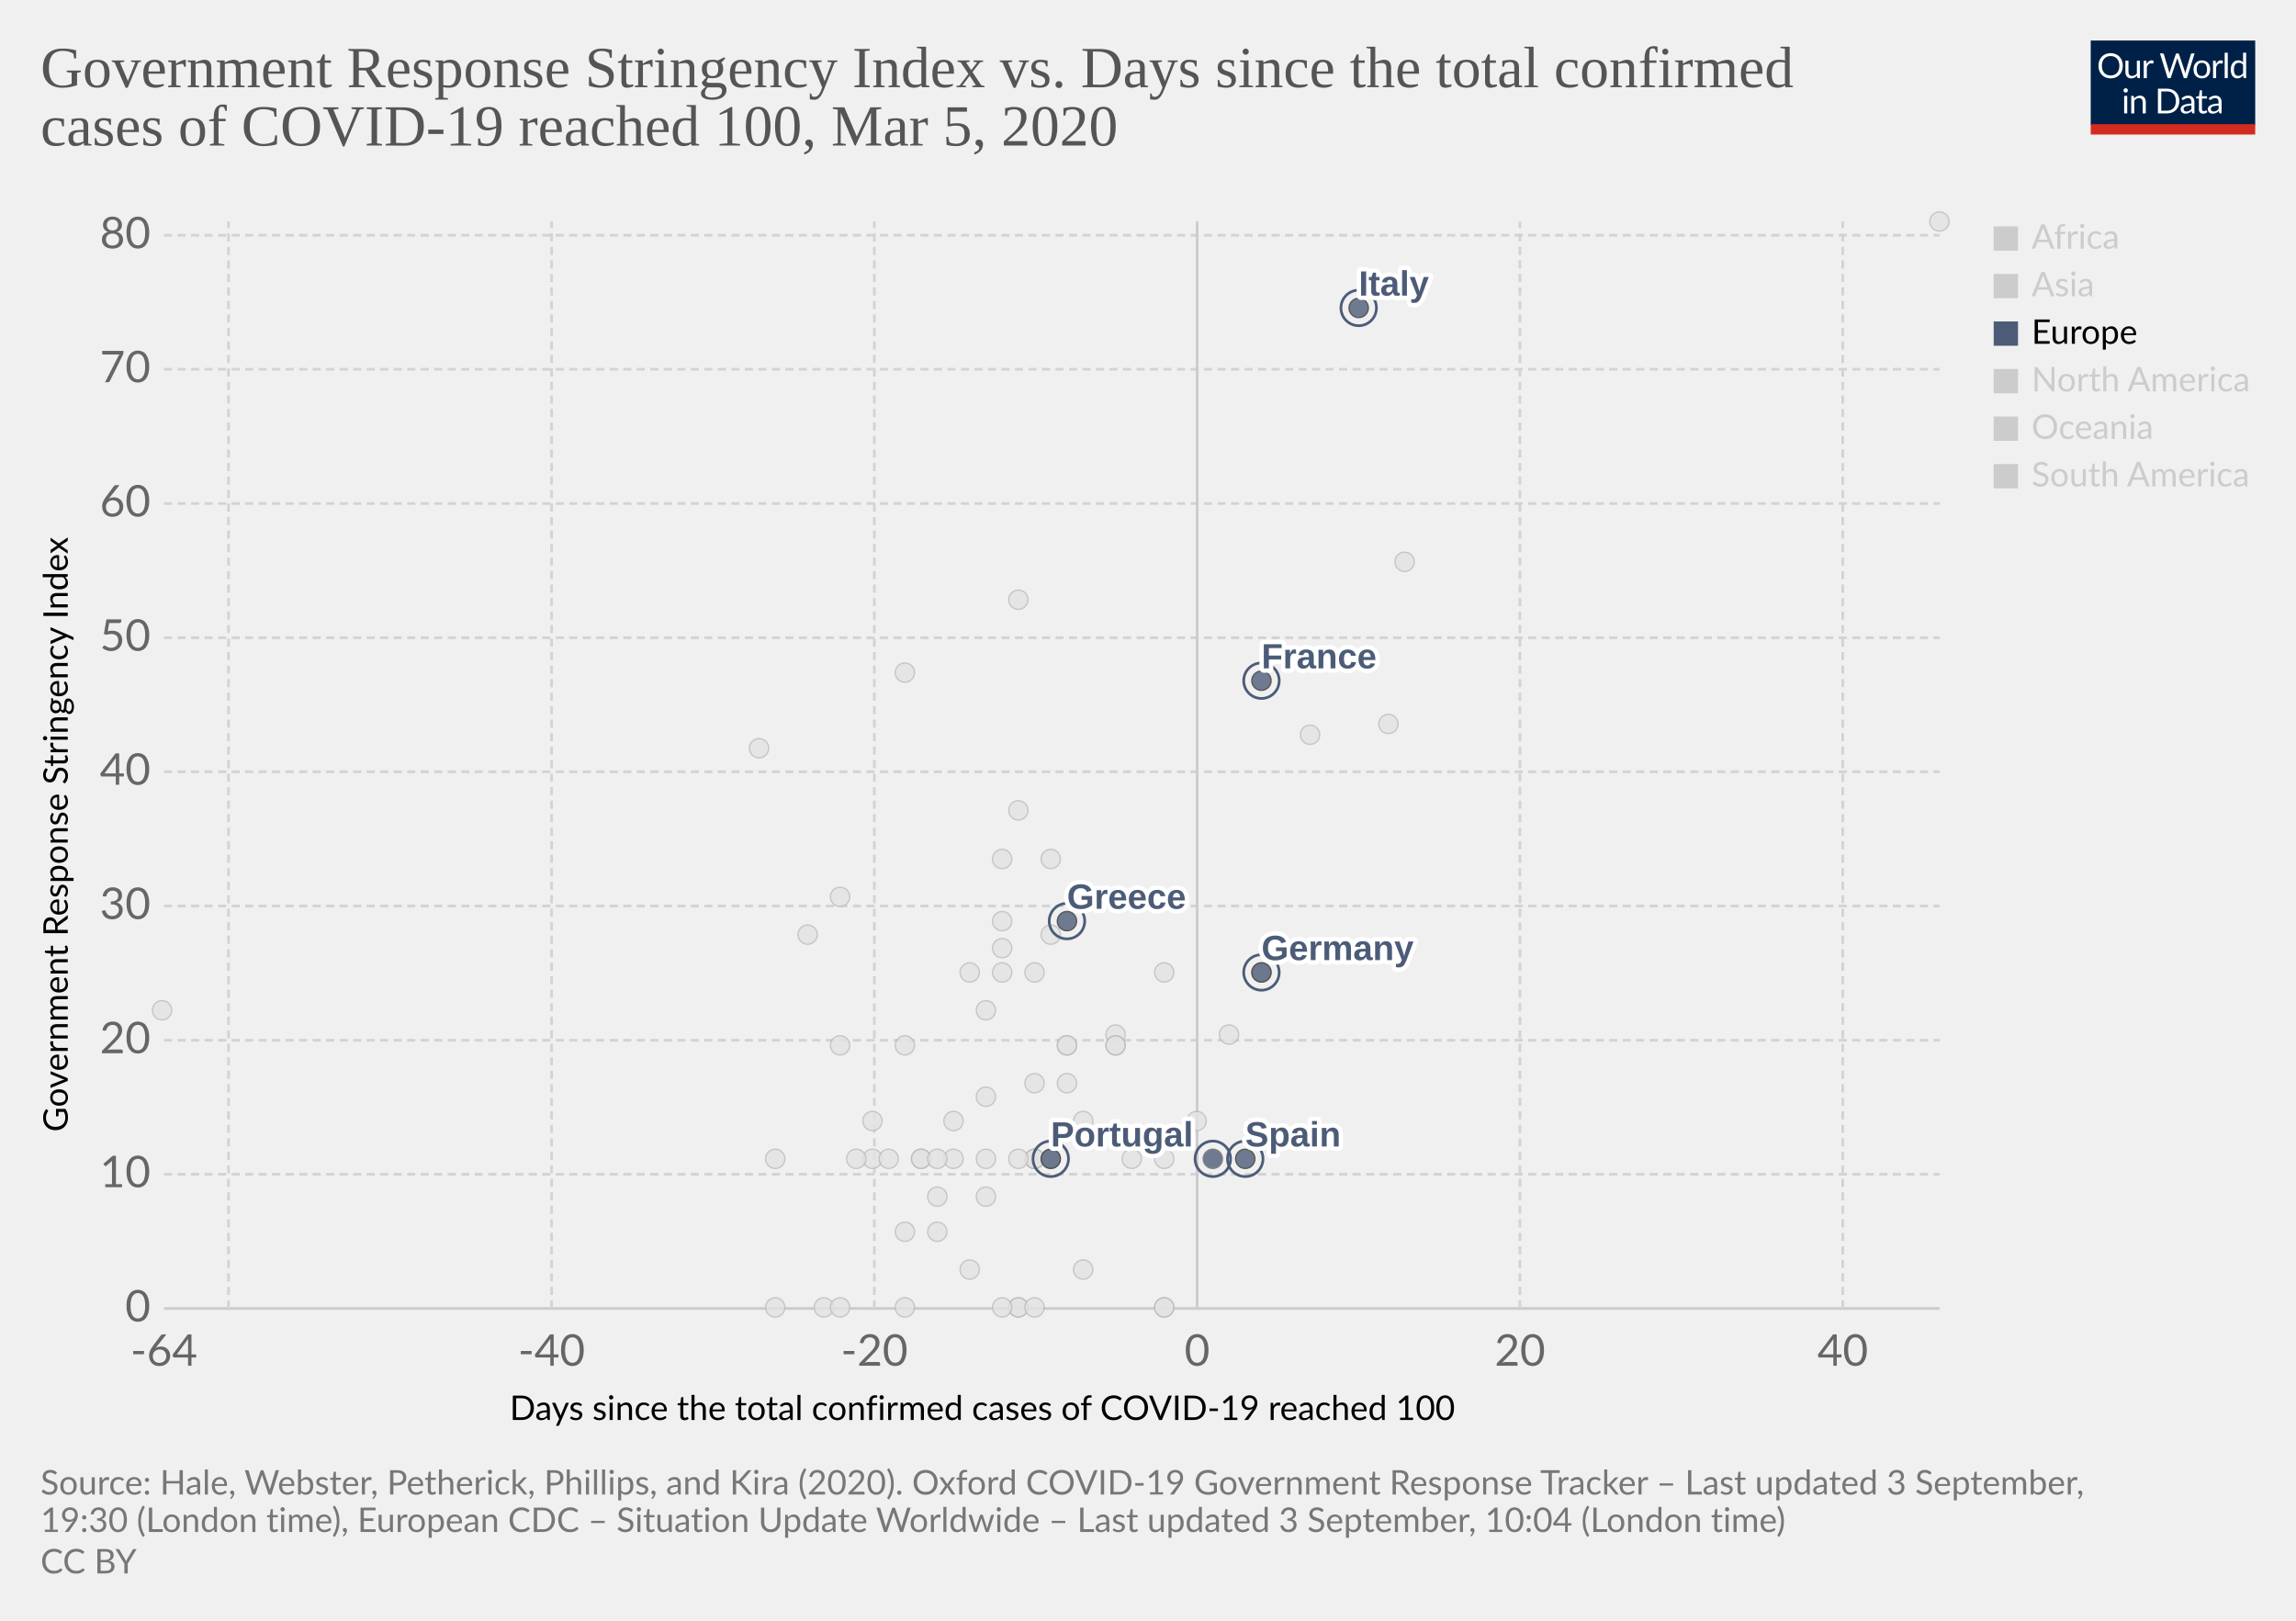
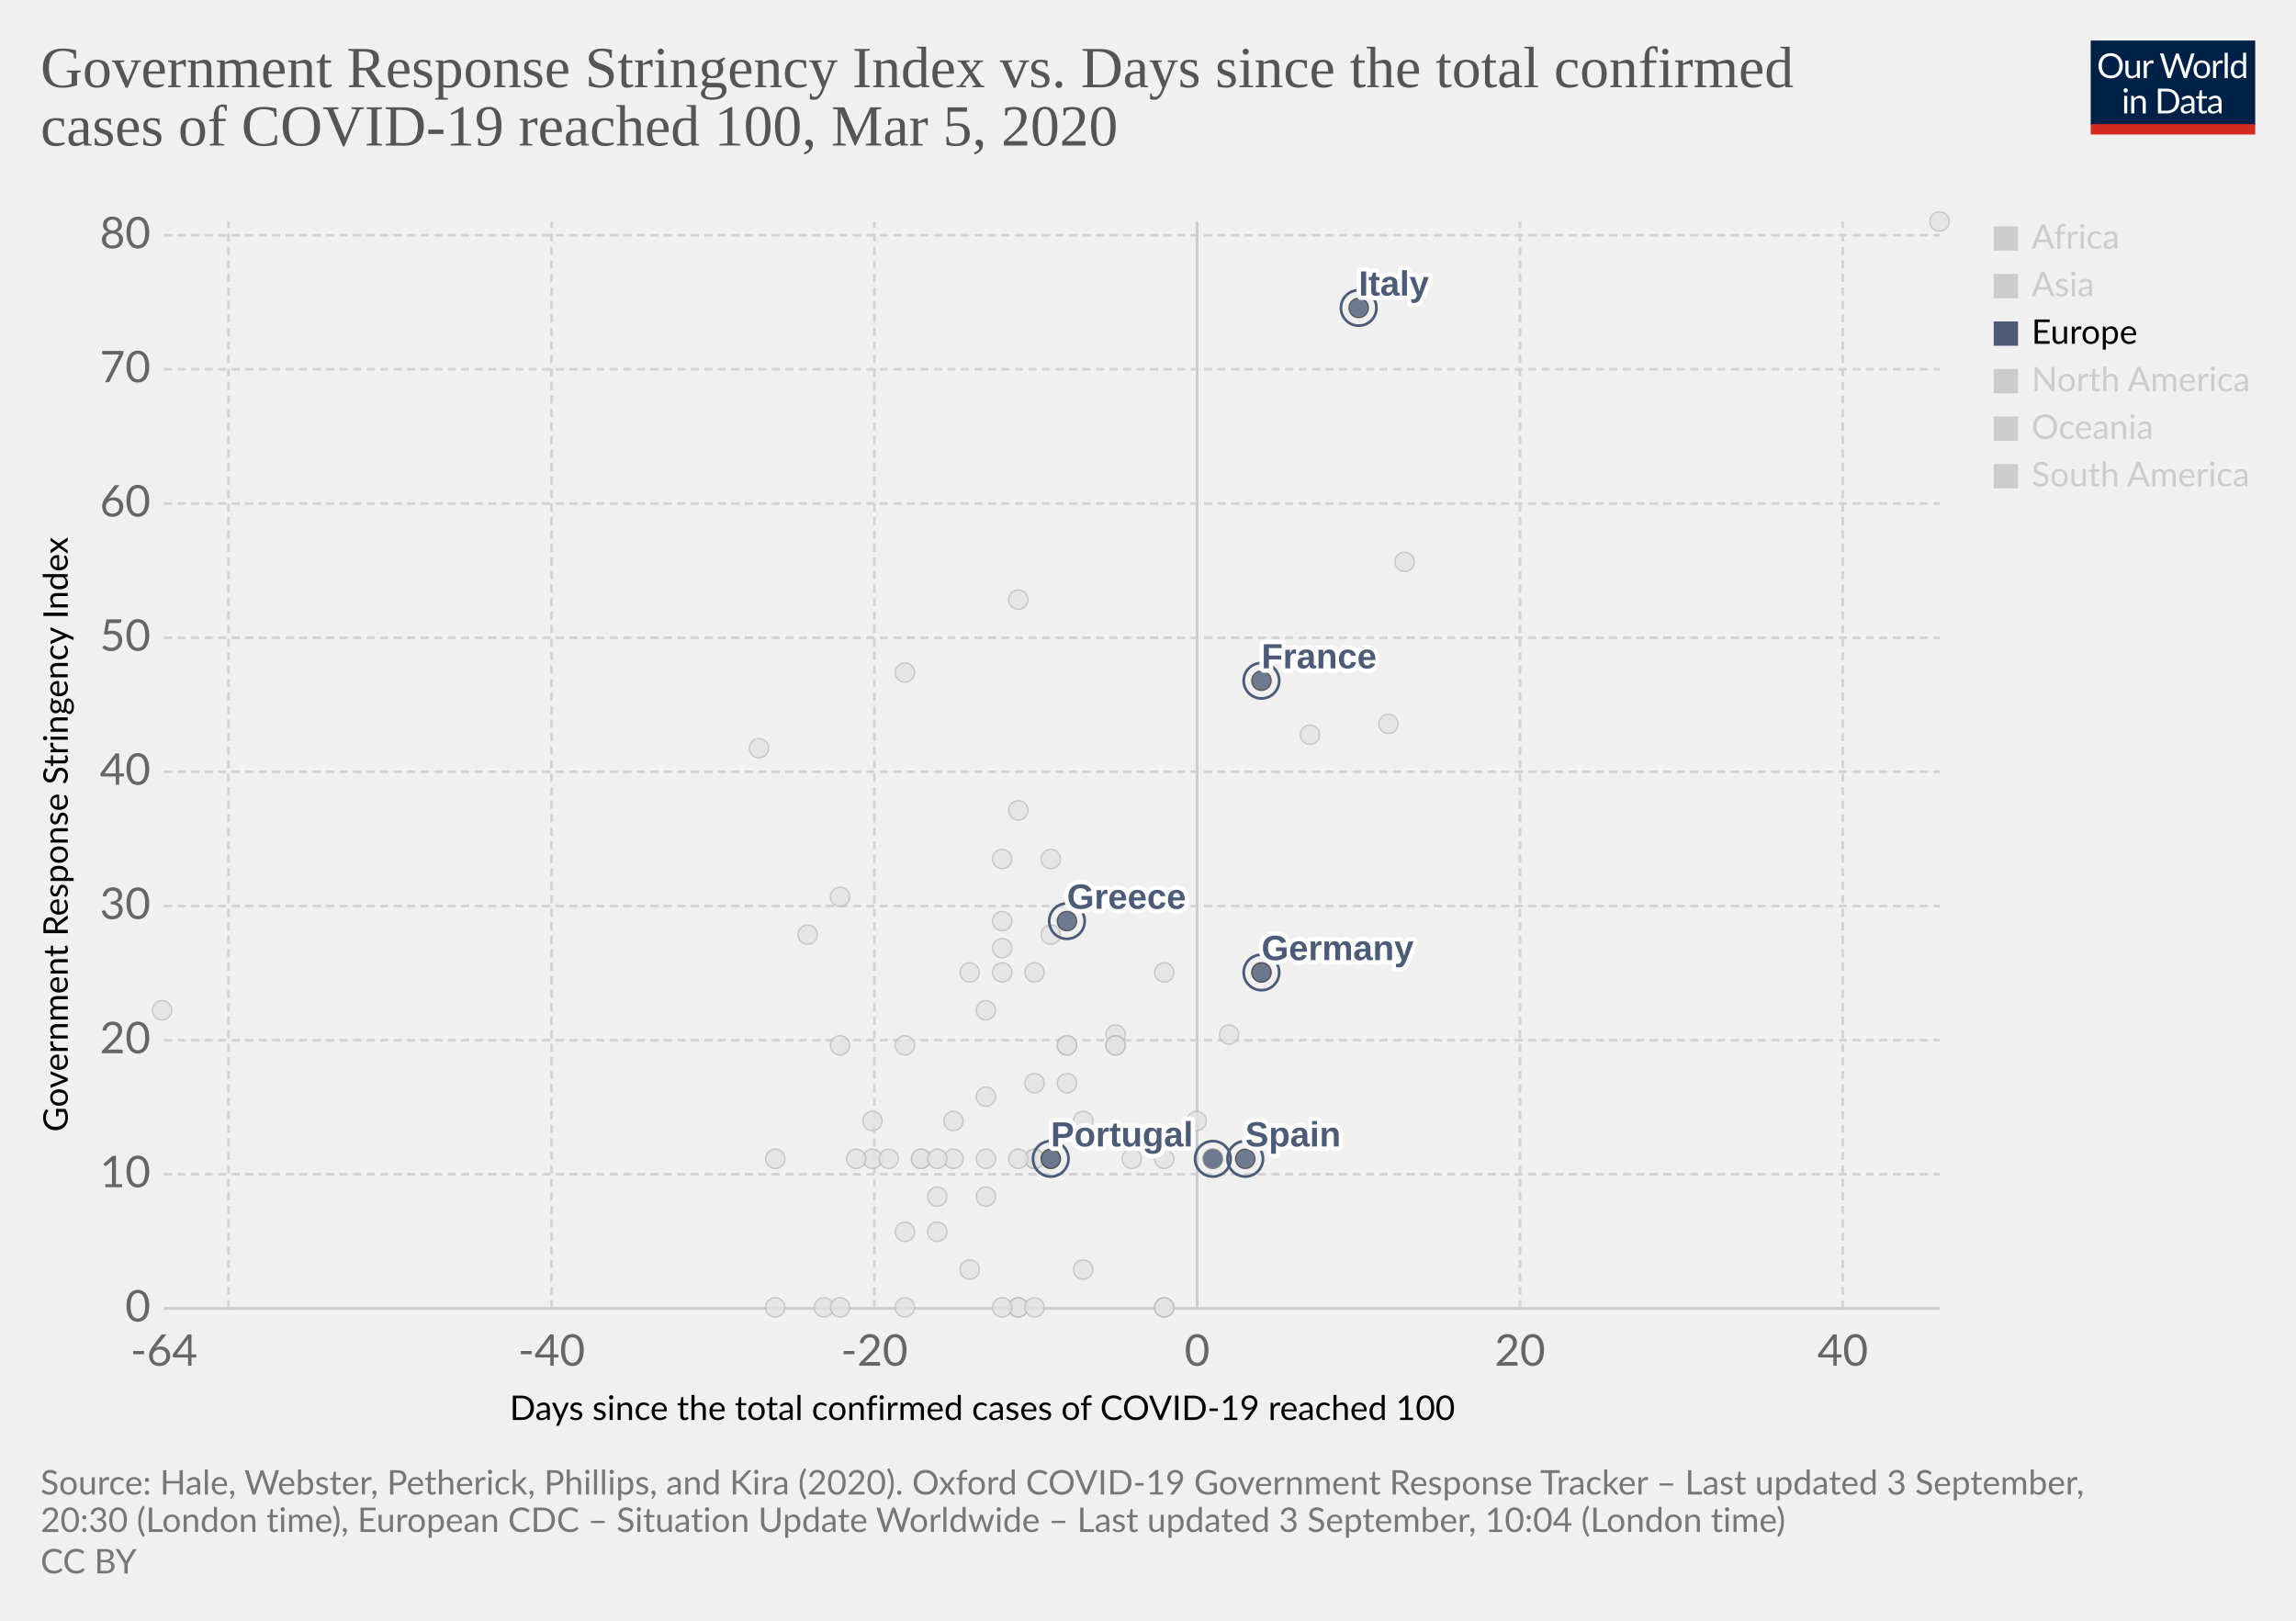
<svg xmlns="http://www.w3.org/2000/svg" version="1.1" style="background-color:#fff;-webkit-font-smoothing:antialiased" width="850" height="600" viewBox="0 0 850 600" font-family="Lato,'Helvetica Neue',Helvetica,Arial,sans-serif" font-size="18" text-rendering="optimizeLegibility">
  <g class="HeaderView">
    <g transform="matrix(.29 0 0 .29 774 15)">
      <svg width="210" height="120" viewBox="0 0 210 120" fill="none">
        <g clip-path="url(#clip0)">
          <path d="M0 0h210v107.89H0V0z" fill="#002147" />
          <path d="M40.98 32.25c0 2.36-.38 4.53-1.12 6.51a14.26 14.26 0 01-8.1 8.4c-1.9.78-4.02 1.17-6.34 1.17a16.6 16.6 0 01-6.33-1.17 14.31 14.31 0 01-8.08-8.4 18.29 18.29 0 01-1.12-6.51c0-2.36.38-4.53 1.12-6.5a14.32 14.32 0 018.07-8.44c1.92-.8 4.03-1.19 6.34-1.19 2.32 0 4.43.4 6.34 1.19 1.92.8 3.56 1.9 4.93 3.34a14.87 14.87 0 013.17 5.1 18.1 18.1 0 011.12 6.5zm-4.38 0c0-1.94-.26-3.68-.8-5.22a10.91 10.91 0 00-2.24-3.89 9.68 9.68 0 00-3.52-2.46 11.95 11.95 0 00-4.62-.86c-1.68 0-3.21.28-4.6.86a9.88 9.88 0 00-3.54 2.46 10.91 10.91 0 00-2.24 3.9c-.53 1.53-.8 3.27-.8 5.2 0 1.94.27 3.68.8 5.22a11.17 11.17 0 002.24 3.9 10.01 10.01 0 003.55 2.44c1.38.56 2.9.83 4.6.83 1.7 0 3.24-.27 4.61-.83a9.8 9.8 0 003.52-2.44 11.17 11.17 0 002.25-3.9c.53-1.54.8-3.28.8-5.21zm26.22-6.54V48H60.5c-.56 0-.9-.27-1.05-.81l-.31-2.4a12.45 12.45 0 01-3.26 2.6c-1.2.64-2.58.96-4.13.96-1.22 0-2.3-.2-3.24-.6a6.52 6.52 0 01-2.33-1.7 7.37 7.37 0 01-1.43-2.67c-.3-1.04-.46-2.2-.46-3.45V25.7h3.91v14.22c0 1.68.38 2.99 1.15 3.91.77.93 1.96 1.39 3.54 1.39 1.16 0 2.24-.27 3.23-.82a10.42 10.42 0 002.8-2.28V25.7h3.91zm8.61 4.47a9.94 9.94 0 012.6-3.56 5.64 5.64 0 013.76-1.3c.47 0 .92.05 1.34.15.44.1.83.27 1.17.49l-.3 2.92c-.09.37-.3.55-.66.55-.2 0-.5-.04-.9-.13a6.21 6.21 0 00-3.24.18c-.54.2-1.03.5-1.47.92-.42.4-.81.9-1.17 1.5-.33.58-.64 1.26-.92 2.02V48H67.7V25.71h2.25c.42 0 .72.08.88.25.16.16.27.44.33.83l.26 3.39zm61.16-13.7L122.75 48h-3.82l-7.99-24.05a21.95 21.95 0 01-.42-1.58 38.36 38.36 0 01-.44 1.58L102.05 48h-3.83L88.4 16.47h3.54c.38 0 .7.1.95.29.26.2.43.43.5.73l6.52 21.9c.1.4.2.83.28 1.28.1.46.2.94.29 1.46l.3-1.46c.12-.47.25-.9.38-1.27l7.41-21.91c.1-.25.26-.48.51-.69.27-.22.58-.33.95-.33h1.23c.38 0 .69.1.92.29.24.2.41.43.53.73l7.4 21.9a28.4 28.4 0 01.68 2.62 29.52 29.52 0 01.52-2.61l6.54-21.91c.07-.27.23-.5.48-.7.27-.21.58-.32.95-.32h3.32zm9.35 8.88c1.63 0 3.1.27 4.4.82a9.43 9.43 0 015.46 5.94c.5 1.4.74 2.98.74 4.73 0 1.76-.25 3.34-.74 4.75a9.43 9.43 0 01-5.46 5.92c-1.3.52-2.77.79-4.4.79-1.64 0-3.12-.27-4.44-.8a9.42 9.42 0 01-3.35-2.3c-.92-1-1.63-2.2-2.13-3.61-.49-1.41-.73-3-.73-4.75s.24-3.33.73-4.73c.5-1.43 1.2-2.64 2.13-3.63a9.4 9.4 0 013.35-2.31c1.32-.55 2.8-.82 4.44-.82zm0 19.89c2.2 0 3.84-.73 4.93-2.2 1.08-1.48 1.63-3.54 1.63-6.18 0-2.66-.55-4.72-1.63-6.2-1.09-1.49-2.73-2.23-4.93-2.23-1.12 0-2.09.2-2.93.57a5.7 5.7 0 00-2.06 1.65 7.5 7.5 0 00-1.24 2.67c-.26 1.04-.4 2.22-.4 3.54 0 2.64.55 4.7 1.64 6.18 1.1 1.47 2.76 2.2 4.99 2.2zm17.97-15.07a9.94 9.94 0 012.6-3.56 5.64 5.64 0 013.76-1.3c.47 0 .91.05 1.34.15.44.1.83.27 1.16.49l-.28 2.92c-.09.37-.31.55-.66.55-.2 0-.5-.04-.9-.13a6.2 6.2 0 00-3.24.18c-.54.2-1.03.5-1.47.92-.43.4-.82.9-1.17 1.5a13.1 13.1 0 00-.92 2.02V48h-3.94V25.71h2.24c.43 0 .72.08.88.25.17.16.28.44.33.83l.27 3.39zm15.04-14.59V48h-3.92V15.6h3.92zm19.55 15.43a6.22 6.22 0 00-2.38-2.05 6.7 6.7 0 00-2.86-.6c-2.07 0-3.66.75-4.77 2.23-1.12 1.48-1.68 3.6-1.68 6.33 0 1.46.13 2.7.38 3.74a7.29 7.29 0 001.1 2.56 4.35 4.35 0 001.78 1.45c.7.3 1.5.46 2.4.46 1.29 0 2.41-.3 3.36-.88a9.6 9.6 0 002.67-2.49V31.02zm3.91-15.43V48h-2.33c-.56 0-.9-.27-1.06-.81l-.35-2.71a12.13 12.13 0 01-3.25 2.77 8.28 8.28 0 01-4.23 1.06 7.31 7.31 0 01-6.14-2.9c-.73-.96-1.3-2.15-1.69-3.57a18.35 18.35 0 01.07-9.48 11.29 11.29 0 011.89-3.7 8.7 8.7 0 017.06-3.34 7.96 7.96 0 016.12 2.62V15.59h3.91zM46.61 70.71V93H42.7V70.71h3.91zm.84-7c0 .39-.08.75-.24 1.09a2.81 2.81 0 01-1.52 1.47 2.67 2.67 0 01-2.16 0 2.9 2.9 0 01-1.45-1.47 2.67 2.67 0 010-2.16c.15-.35.35-.65.6-.9.25-.27.53-.47.85-.62a2.67 2.67 0 012.16 0c.35.15.65.35.9.62.27.25.47.55.62.9.16.34.24.7.24 1.08zm7.97 10.24c.49-.54 1-1.04 1.54-1.48a9.85 9.85 0 013.66-1.84 8.96 8.96 0 015.43.35c.94.4 1.72.97 2.33 1.71a7.36 7.36 0 011.43 2.67c.32 1.04.49 2.19.49 3.45V93h-3.94V78.81c0-1.69-.4-3-1.17-3.92-.76-.93-1.93-1.4-3.5-1.4a6.6 6.6 0 00-3.25.83c-1 .56-1.92 1.31-2.77 2.27V93h-3.94V70.71h2.35c.56 0 .9.28 1.04.82l.3 2.42zm57.7 3.3c0 2.36-.37 4.5-1.11 6.44a14.3 14.3 0 01-3.17 4.98 14.1 14.1 0 01-4.93 3.2c-1.9.76-4.02 1.13-6.33 1.13H85.8V61.47h11.77c2.31 0 4.42.39 6.33 1.15a13.8 13.8 0 018.1 8.18 17.75 17.75 0 011.12 6.45zm-4.37 0c0-1.94-.26-3.67-.8-5.2a10.94 10.94 0 00-2.23-3.87 9.57 9.57 0 00-3.53-2.42 12.23 12.23 0 00-4.61-.83h-7.5v24.62h7.5c1.7 0 3.24-.28 4.61-.84a9.7 9.7 0 003.53-2.4 10.94 10.94 0 002.24-3.87c.53-1.53.8-3.26.8-5.2zm19.8 5.72c-1.8.06-3.34.2-4.62.44-1.26.22-2.3.51-3.1.88-.8.36-1.37.8-1.74 1.3-.35.5-.53 1.05-.53 1.67 0 .58.1 1.1.3 1.52a3 3 0 00.76 1.05c.34.27.73.46 1.17.6.45.11.94.17 1.45.17a7.28 7.28 0 003.5-.81 11.95 11.95 0 002.82-2.2v-4.62zm-12.65-9.11a12.73 12.73 0 013.98-2.66c1.43-.59 3-.88 4.73-.88 1.25 0 2.36.2 3.33.61a6.81 6.81 0 013.94 4.38c.33 1.04.5 2.19.5 3.43V93h-1.74a1.8 1.8 0 01-.88-.18c-.2-.13-.36-.38-.48-.74l-.44-2.12c-.59.55-1.16 1.03-1.72 1.46a9.48 9.48 0 01-3.74 1.7c-.69.15-1.46.23-2.3.23-.87 0-1.69-.12-2.45-.35a5.34 5.34 0 01-3.34-2.93 6.64 6.64 0 01-.49-2.64c0-.88.25-1.72.73-2.53a6.33 6.33 0 012.35-2.17c1.09-.63 2.5-1.15 4.25-1.54 1.75-.41 3.89-.65 6.42-.7v-1.75c0-1.73-.37-3.03-1.12-3.91-.75-.9-1.84-1.34-3.28-1.34-.97 0-1.78.12-2.44.37-.64.23-1.2.5-1.7.81l-1.23.82c-.33.23-.67.35-1 .35-.27 0-.5-.07-.69-.2a2.1 2.1 0 01-.48-.53l-.7-1.25zm27.67 19.5c-1.76 0-3.12-.5-4.07-1.48-.94-.98-1.41-2.4-1.41-4.25V74h-2.68a.9.9 0 01-.6-.2c-.16-.14-.24-.36-.24-.66v-1.56l3.65-.46.9-6.89a.9.9 0 01.29-.52.88.88 0 01.62-.22H142v7.67h6.44V74H142v13.38c0 .94.22 1.63.68 2.09.45.45 1.04.68 1.76.68a3.21 3.21 0 001.85-.53l.55-.35c.16-.12.3-.18.41-.18.2 0 .4.13.55.38l1.15 1.87a7.45 7.45 0 01-2.44 1.5c-.96.35-1.94.52-2.95.52zm19.68-10.4c-1.8.07-3.34.21-4.62.45-1.26.22-2.3.51-3.1.88-.8.36-1.37.8-1.74 1.3-.35.5-.53 1.05-.53 1.67 0 .58.1 1.1.3 1.52.18.42.44.77.76 1.05.34.27.73.46 1.17.6.45.11.94.17 1.45.17a7.3 7.3 0 003.5-.81 12.04 12.04 0 002.82-2.2v-4.62zm-12.65-9.1a12.72 12.72 0 013.99-2.66c1.42-.59 3-.88 4.72-.88 1.25 0 2.36.2 3.33.61a6.81 6.81 0 013.94 4.38c.33 1.04.5 2.19.5 3.43V93h-1.74a1.8 1.8 0 01-.88-.18c-.2-.13-.36-.38-.48-.74l-.44-2.12c-.59.55-1.16 1.03-1.72 1.46a9.48 9.48 0 01-3.74 1.7c-.69.15-1.46.23-2.3.23-.87 0-1.69-.12-2.45-.35a5.33 5.33 0 01-3.34-2.93 6.62 6.62 0 01-.49-2.64c0-.88.25-1.72.73-2.53a6.33 6.33 0 012.35-2.17c1.09-.63 2.5-1.15 4.25-1.54a31.2 31.2 0 016.42-.7v-1.75c0-1.73-.37-3.03-1.12-3.91-.75-.9-1.84-1.34-3.28-1.34-.97 0-1.78.12-2.44.37-.64.23-1.2.5-1.7.81-.46.3-.87.57-1.22.82-.34.23-.68.35-1.02.35-.26 0-.49-.07-.68-.2a1.88 1.88 0 01-.48-.53l-.7-1.25z" fill="#fff" />
          <path fill="#D42B21" d="M0 106.79h210V120H0z" />
        </g>
        <defs>
          <clipPath id="clip0">
            <path fill="#fff" d="M0 0h210v120H0z" />
          </clipPath>
        </defs>
      </svg>
    </g>
    <a href="https://ourworldindata.org/grapher/covid-stringency-vs-days-cases-reached-100?year=latest" target="_blank" font-family="&quot;Playfair Display&quot;,Georgia,&quot;Times New Roman&quot;,serif">
      <text font-size="21.6" x="15" y="32.3" fill="#555">
        <tspan x="15" y="32.28">Government Response Stringency Index vs. Days since the total confirmed</tspan>
        <tspan x="15" y="53.88">cases of COVID-19 reached 100, Mar 5, 2020</tspan>
      </text>
    </a>
  </g>
  <g class="ScatterPlot">
    <g class="DualAxisView">
      <g class="HorizontalAxis">
        <text font-size="12.6" x="188.7" y="525.7">
          <tspan x="188.7" y="525.68">Days since the total confirmed cases of COVID-19 reached 100</tspan>
        </text>
        <text x="60.7" y="505.6" fill="#666" text-anchor="middle" font-size="16.2">-64</text>
        <text x="204.2" y="505.6" fill="#666" text-anchor="middle" font-size="16.2">-40</text>
        <text x="323.7" y="505.6" fill="#666" text-anchor="middle" font-size="16.2">-20</text>
        <text x="443.2" y="505.6" fill="#666" text-anchor="middle" font-size="16.2">0</text>
        <text x="562.7" y="505.6" fill="#666" text-anchor="middle" font-size="16.2">20</text>
        <text x="682.2" y="505.6" fill="#666" text-anchor="middle" font-size="16.2">40</text>
      </g>
      <g class="VerticalAxis">
        <text font-size="12.6" x="-419" y="25.1" transform="rotate(-90)">
          <tspan x="-419" y="25.08">Government Response Stringency Index</tspan>
        </text>
        <text x="55.74" y="484.4" fill="#666" dominant-baseline="middle" text-anchor="end" font-size="16.2">0</text>
        <text x="55.74" y="434.7" fill="#666" dominant-baseline="middle" text-anchor="end" font-size="16.2">10</text>
        <text x="55.74" y="385.1" fill="#666" dominant-baseline="middle" text-anchor="end" font-size="16.2">20</text>
        <text x="55.74" y="335.4" fill="#666" dominant-baseline="middle" text-anchor="end" font-size="16.2">30</text>
        <text x="55.74" y="285.7" fill="#666" dominant-baseline="middle" text-anchor="end" font-size="16.2">40</text>
        <text x="55.74" y="236.1" fill="#666" dominant-baseline="middle" text-anchor="end" font-size="16.2">50</text>
        <text x="55.74" y="186.4" fill="#666" dominant-baseline="middle" text-anchor="end" font-size="16.2">60</text>
        <text x="55.74" y="136.7" fill="#666" dominant-baseline="middle" text-anchor="end" font-size="16.2">70</text>
        <text x="55.74" y="87.1" fill="#666" dominant-baseline="middle" text-anchor="end" font-size="16.2">80</text>
      </g>
      <g class="AxisGridLines horizontalLines">
        <path stroke="#ccc" d="M60.74 484.4h657.35" />
        <path stroke="#d3d3d3" stroke-dasharray="3,2" d="M60.74 434.7h657.35M60.74 385.1h657.35M60.74 335.4h657.35M60.74 285.7h657.35M60.74 236.1h657.35M60.74 186.4h657.35M60.74 136.7h657.35M60.74 87.1h657.35" />
      </g>
      <g class="AxisGridLines verticalLines">
        <path stroke="#d3d3d3" stroke-dasharray="3,2" d="M84.6 484.4V82M204.2 484.4V82M323.7 484.4V82" />
        <path stroke="#ccc" d="M443.2 484.4V82" />
        <path stroke="#d3d3d3" stroke-dasharray="3,2" d="M562.7 484.4V82M682.2 484.4V82" />
      </g>
    </g>
    <g class="PointsWithLabels clickable" clip-path="url(#a)" font-family="Arial, sans-serif">
      <path fill="rgba(255,255,255,0)" d="M60.74 82h657.35v402.4H60.74z" />
      <defs>
        <clipPath id="a">
          <path d="M50.74 72h677.35v422.4H50.74z" />
        </clipPath>
      </defs>
      <g class="key-South-Korea_0">
        <circle cx="520" cy="208" r="3.57" fill="#e2e2e2" opacity=".8" stroke="#bbb" stroke-width=".5" />
      </g>
      <g class="key-Sri-Lanka_0">
        <circle cx="323" cy="429" r="3.57" fill="#e2e2e2" opacity=".8" stroke="#bbb" stroke-width=".5" />
      </g>
      <g class="key-Sweden_0">
        <circle cx="431" cy="484" r="3.57" fill="#e2e2e2" opacity=".8" stroke="#bbb" stroke-width=".5" />
      </g>
      <g class="key-Switzerland_0">
        <circle cx="431" cy="360" r="3.57" fill="#e2e2e2" opacity=".8" stroke="#bbb" stroke-width=".5" />
      </g>
      <g class="key-Taiwan_0">
        <circle cx="359" cy="360" r="3.57" fill="#e2e2e2" opacity=".8" stroke="#bbb" stroke-width=".5" />
      </g>
      <g class="key-Thailand_0">
        <circle cx="377" cy="484" r="3.57" fill="#e2e2e2" opacity=".8" stroke="#bbb" stroke-width=".5" />
      </g>
      <g class="key-United-Arab-Emirates_0">
        <circle cx="365" cy="406" r="3.57" fill="#e2e2e2" opacity=".8" stroke="#bbb" stroke-width=".5" />
      </g>
      <g class="key-United-States_0">
        <circle cx="455" cy="383" r="3.57" fill="#e2e2e2" opacity=".8" stroke="#bbb" stroke-width=".5" />
      </g>
      <g class="key-Vietnam_0">
        <circle cx="335" cy="249" r="3.57" fill="#e2e2e2" opacity=".8" stroke="#bbb" stroke-width=".5" />
      </g>
      <g class="key-Cambodia_0">
        <circle cx="305" cy="484" r="3.57" fill="#e2e2e2" opacity=".8" stroke="#bbb" stroke-width=".5" />
      </g>
      <g class="key-Canada_0">
        <circle cx="401" cy="470" r="3.57" fill="#e2e2e2" opacity=".8" stroke="#bbb" stroke-width=".5" />
      </g>
      <g class="key-China_0">
        <circle cx="718" cy="82" r="3.57" fill="#e2e2e2" opacity=".8" stroke="#bbb" stroke-width=".5" />
      </g>
      <g class="key-Croatia_0">
        <circle cx="353" cy="415" r="3.57" fill="#e2e2e2" opacity=".8" stroke="#bbb" stroke-width=".5" />
      </g>
      <g class="key-Czech-Republic_0">
        <circle cx="395" cy="387" r="3.57" fill="#e2e2e2" opacity=".8" stroke="#bbb" stroke-width=".5" />
      </g>
      <g class="key-Denmark_0">
        <circle cx="413" cy="383" r="3.57" fill="#e2e2e2" opacity=".8" stroke="#bbb" stroke-width=".5" />
      </g>
      <g class="key-Dominican-Republic_0">
        <circle cx="341" cy="429" r="3.57" fill="#e2e2e2" opacity=".8" stroke="#bbb" stroke-width=".5" />
      </g>
      <g class="key-Ecuador_0">
        <circle cx="365" cy="443" r="3.57" fill="#e2e2e2" opacity=".8" stroke="#bbb" stroke-width=".5" />
      </g>
      <g class="key-Egypt_0">
        <circle cx="377" cy="484" r="3.57" fill="#e2e2e2" opacity=".8" stroke="#bbb" stroke-width=".5" />
      </g>
      <g class="key-Estonia_0">
        <circle cx="383" cy="484" r="3.57" fill="#e2e2e2" opacity=".8" stroke="#bbb" stroke-width=".5" />
      </g>
      <g class="key-Finland_0">
        <circle cx="395" cy="387" r="3.57" fill="#e2e2e2" opacity=".8" stroke="#bbb" stroke-width=".5" />
      </g>
      <g class="key-Afghanistan_0">
        <circle cx="299" cy="346" r="3.57" fill="#e2e2e2" opacity=".8" stroke="#bbb" stroke-width=".5" />
      </g>
      <g class="key-Algeria_0">
        <circle cx="347" cy="456" r="3.57" fill="#e2e2e2" opacity=".8" stroke="#bbb" stroke-width=".5" />
      </g>
      <g class="key-Australia_0">
        <circle cx="413" cy="387" r="3.57" fill="#e2e2e2" opacity=".8" stroke="#bbb" stroke-width=".5" />
      </g>
      <g class="key-Austria_0">
        <circle cx="419" cy="429" r="3.57" fill="#e2e2e2" opacity=".8" stroke="#bbb" stroke-width=".5" />
      </g>
      <g class="key-Azerbaijan_0">
        <circle cx="311" cy="332" r="3.57" fill="#e2e2e2" opacity=".8" stroke="#bbb" stroke-width=".5" />
      </g>
      <g class="key-Bahrain_0">
        <circle cx="413" cy="332" r="3.57" fill="#e2e2e2" opacity=".8" stroke="#bbb" stroke-width=".5" />
      </g>
      <g class="key-Belarus_0">
        <circle cx="287" cy="484" r="3.57" fill="#e2e2e2" opacity=".8" stroke="#bbb" stroke-width=".5" />
      </g>
      <g class="key-Belgium_0">
        <circle cx="443" cy="415" r="3.57" fill="#e2e2e2" opacity=".8" stroke="#bbb" stroke-width=".5" />
      </g>
      <g class="key-Brazil_0">
        <circle cx="383" cy="429" r="3.57" fill="#e2e2e2" opacity=".8" stroke="#bbb" stroke-width=".5" />
      </g>
      <g class="key-Nigeria_0">
        <circle cx="287" cy="429" r="3.57" fill="#e2e2e2" opacity=".8" stroke="#bbb" stroke-width=".5" />
      </g>
      <g class="key-Norway_0">
        <circle cx="431" cy="429" r="3.57" fill="#e2e2e2" opacity=".8" stroke="#bbb" stroke-width=".5" />
      </g>
      <g class="key-Oman_0">
        <circle cx="311" cy="387" r="3.57" fill="#e2e2e2" opacity=".8" stroke="#bbb" stroke-width=".5" />
      </g>
      <g class="key-Pakistan_0">
        <circle cx="371" cy="341" r="3.57" fill="#e2e2e2" opacity=".8" stroke="#bbb" stroke-width=".5" />
      </g>
      <g class="key-Philippines_0">
        <circle cx="383" cy="360" r="3.57" fill="#e2e2e2" opacity=".8" stroke="#bbb" stroke-width=".5" />
      </g>
      <g class="key-Qatar_0">
        <circle cx="401" cy="415" r="3.57" fill="#e2e2e2" opacity=".8" stroke="#bbb" stroke-width=".5" />
      </g>
      <g class="key-Romania_0">
        <circle cx="383" cy="401" r="3.57" fill="#e2e2e2" opacity=".8" stroke="#bbb" stroke-width=".5" />
      </g>
      <g class="key-Russia_0">
        <circle cx="365" cy="374" r="3.57" fill="#e2e2e2" opacity=".8" stroke="#bbb" stroke-width=".5" />
      </g>
      <g class="key-San-Marino_0">
        <circle cx="371" cy="318" r="3.57" fill="#e2e2e2" opacity=".8" stroke="#bbb" stroke-width=".5" />
      </g>
      <g class="key-Singapore_0">
        <circle cx="467" cy="360" r="3.57" fill="#e2e2e2" opacity=".8" stroke="#bbb" stroke-width=".5" />
      </g>
      <g class="key-Georgia_0">
        <circle cx="281" cy="277" r="3.57" fill="#e2e2e2" opacity=".8" stroke="#bbb" stroke-width=".5" />
      </g>
      <g class="key-Iceland_0">
        <circle cx="395" cy="401" r="3.57" fill="#e2e2e2" opacity=".8" stroke="#bbb" stroke-width=".5" />
      </g>
      <g class="key-India_0">
        <circle cx="371" cy="351" r="3.57" fill="#e2e2e2" opacity=".8" stroke="#bbb" stroke-width=".5" />
      </g>
      <g class="key-Indonesia_0">
        <circle cx="377" cy="300" r="3.57" fill="#e2e2e2" opacity=".8" stroke="#bbb" stroke-width=".5" />
      </g>
      <g class="key-Iran_0">
        <circle cx="485" cy="272" r="3.57" fill="#e2e2e2" opacity=".8" stroke="#bbb" stroke-width=".5" />
      </g>
      <g class="key-Iraq_0">
        <circle cx="377" cy="222" r="3.57" fill="#e2e2e2" opacity=".8" stroke="#bbb" stroke-width=".5" />
      </g>
      <g class="key-Ireland_0">
        <circle cx="383" cy="429" r="3.57" fill="#e2e2e2" opacity=".8" stroke="#bbb" stroke-width=".5" />
      </g>
      <g class="key-Israel_0">
        <circle cx="389" cy="318" r="3.57" fill="#e2e2e2" opacity=".8" stroke="#bbb" stroke-width=".5" />
      </g>
      <g class="key-Japan_0">
        <circle cx="514" cy="268" r="3.57" fill="#e2e2e2" opacity=".8" stroke="#bbb" stroke-width=".5" />
      </g>
      <g class="key-Kuwait_0">
        <circle cx="389" cy="346" r="3.57" fill="#e2e2e2" opacity=".8" stroke="#bbb" stroke-width=".5" />
      </g>
      <g class="key-Lebanon_0">
        <circle cx="371" cy="360" r="3.57" fill="#e2e2e2" opacity=".8" stroke="#bbb" stroke-width=".5" />
      </g>
      <g class="key-Lithuania_0">
        <circle cx="341" cy="429" r="3.57" fill="#e2e2e2" opacity=".8" stroke="#bbb" stroke-width=".5" />
      </g>
      <g class="key-Luxembourg_0">
        <circle cx="365" cy="429" r="3.57" fill="#e2e2e2" opacity=".8" stroke="#bbb" stroke-width=".5" />
      </g>
      <g class="key-Malaysia_0">
        <circle cx="413" cy="387" r="3.57" fill="#e2e2e2" opacity=".8" stroke="#bbb" stroke-width=".5" />
      </g>
      <g class="key-Mexico_0">
        <circle cx="359" cy="470" r="3.57" fill="#e2e2e2" opacity=".8" stroke="#bbb" stroke-width=".5" />
      </g>
      <g class="key-Nepal_0">
        <circle cx="60" cy="374" r="3.57" fill="#e2e2e2" opacity=".8" stroke="#bbb" stroke-width=".5" />
      </g>
      <g class="key-Netherlands_0">
        <circle cx="431" cy="484" r="3.57" fill="#e2e2e2" opacity=".8" stroke="#bbb" stroke-width=".5" />
      </g>
      <g class="key-New-Zealand_0">
        <circle cx="335" cy="387" r="3.57" fill="#e2e2e2" opacity=".8" stroke="#bbb" stroke-width=".5" />
      </g>
      <g class="key-Jordan_0">
        <circle cx="329" cy="429" r="3.57" fill="#e2e2e2" opacity=".8" stroke="#bbb" stroke-width=".5" />
      </g>
      <g class="key-Argentina_0">
        <circle cx="353" cy="429" r="3.57" fill="#e2e2e2" opacity=".8" stroke="#bbb" stroke-width=".5" />
      </g>
      <g class="key-Chile_0">
        <circle cx="371" cy="484" r="3.57" fill="#e2e2e2" opacity=".8" stroke="#bbb" stroke-width=".5" />
      </g>
      <g class="key-Hungary_0">
        <circle cx="347" cy="429" r="3.57" fill="#e2e2e2" opacity=".8" stroke="#bbb" stroke-width=".5" />
      </g>
      <g class="key-Poland_0">
        <circle cx="383" cy="429" r="3.57" fill="#e2e2e2" opacity=".8" stroke="#bbb" stroke-width=".5" />
      </g>
      <g class="key-Slovenia_0">
        <circle cx="389" cy="429" r="3.57" fill="#e2e2e2" opacity=".8" stroke="#bbb" stroke-width=".5" />
      </g>
      <g class="key-Andorra_0">
        <circle cx="335" cy="484" r="3.57" fill="#e2e2e2" opacity=".8" stroke="#bbb" stroke-width=".5" />
      </g>
      <g class="key-Latvia_0">
        <circle cx="347" cy="443" r="3.57" fill="#e2e2e2" opacity=".8" stroke="#bbb" stroke-width=".5" />
      </g>
      <g class="key-Morocco_0">
        <circle cx="335" cy="456" r="3.57" fill="#e2e2e2" opacity=".8" stroke="#bbb" stroke-width=".5" />
      </g>
      <g class="key-Saudi-Arabia_0">
        <circle cx="377" cy="429" r="3.57" fill="#e2e2e2" opacity=".8" stroke="#bbb" stroke-width=".5" />
      </g>
      <g class="key-Senegal_0">
        <circle cx="311" cy="484" r="3.57" fill="#e2e2e2" opacity=".8" stroke="#bbb" stroke-width=".5" />
      </g>
      <g class="key-Tunisia_0">
        <circle cx="323" cy="415" r="3.57" fill="#e2e2e2" opacity=".8" stroke="#bbb" stroke-width=".5" />
      </g>
      <g class="key-Ukraine_0">
        <circle cx="317" cy="429" r="3.57" fill="#e2e2e2" opacity=".8" stroke="#bbb" stroke-width=".5" />
      </g>
      <g class="key-Spain_0">
        <circle cx="461" cy="429" fill="none" stroke="#4C5C78" r="6.57" />
        <circle cx="461" cy="429" r="3.57" fill="#4C5C78" opacity=".8" stroke="#333" stroke-width=".5" />
      </g>
      <g class="key-United-Kingdom_0">
        <circle cx="449" cy="429" fill="none" stroke="#4C5C78" r="6.57" />
        <circle cx="449" cy="429" r="3.57" fill="#4C5C78" opacity=".8" stroke="#666" stroke-width=".5" />
      </g>
      <g class="key-France_0">
        <circle cx="467" cy="252" fill="none" stroke="#4C5C78" r="6.57" />
        <circle cx="467" cy="252" r="3.57" fill="#4C5C78" opacity=".8" stroke="#333" stroke-width=".5" />
      </g>
      <g class="key-Germany_0">
        <circle cx="467" cy="360" fill="none" stroke="#4C5C78" r="6.57" />
        <circle cx="467" cy="360" r="3.57" fill="#4C5C78" opacity=".8" stroke="#333" stroke-width=".5" />
      </g>
      <g class="key-Greece_0">
        <circle cx="395" cy="341" fill="none" stroke="#4C5C78" r="6.57" />
        <circle cx="395" cy="341" r="3.57" fill="#4C5C78" opacity=".8" stroke="#333" stroke-width=".5" />
      </g>
      <g class="key-Italy_0">
        <circle cx="503" cy="114" fill="none" stroke="#4C5C78" r="6.57" />
        <circle cx="503" cy="114" r="3.57" fill="#4C5C78" opacity=".8" stroke="#333" stroke-width=".5" />
      </g>
      <g class="key-Portugal_0">
        <circle cx="389" cy="429" fill="none" stroke="#4C5C78" r="6.57" />
        <circle cx="389" cy="429" r="3.57" fill="#4C5C78" opacity=".8" stroke="#333" stroke-width=".5" />
      </g>
      <text x="461" y="424.43" font-size="13" font-family="Arial, sans-serif" font-weight="700" fill="#fff" stroke="#fff" stroke-linecap="round" stroke-linejoin="round" stroke-width=".25em">Spain</text>
      <text x="461" y="424.43" font-size="13" font-family="Arial, sans-serif" font-weight="700" fill="#4C5C78">Spain</text>
      <text x="467" y="247.43" font-size="13" font-family="Arial, sans-serif" font-weight="700" fill="#fff" stroke="#fff" stroke-linecap="round" stroke-linejoin="round" stroke-width=".25em">France</text>
      <text x="467" y="247.43" font-size="13" font-family="Arial, sans-serif" font-weight="700" fill="#4C5C78">France</text>
      <text x="467" y="355.43" font-size="13" font-family="Arial, sans-serif" font-weight="700" fill="#fff" stroke="#fff" stroke-linecap="round" stroke-linejoin="round" stroke-width=".25em">Germany</text>
      <text x="467" y="355.43" font-size="13" font-family="Arial, sans-serif" font-weight="700" fill="#4C5C78">Germany</text>
      <text x="395" y="336.43" font-size="13" font-family="Arial, sans-serif" font-weight="700" fill="#fff" stroke="#fff" stroke-linecap="round" stroke-linejoin="round" stroke-width=".25em">Greece</text>
      <text x="395" y="336.43" font-size="13" font-family="Arial, sans-serif" font-weight="700" fill="#4C5C78">Greece</text>
      <text x="503" y="109.43" font-size="13" font-family="Arial, sans-serif" font-weight="700" fill="#fff" stroke="#fff" stroke-linecap="round" stroke-linejoin="round" stroke-width=".25em">Italy</text>
      <text x="503" y="109.43" font-size="13" font-family="Arial, sans-serif" font-weight="700" fill="#4C5C78">Italy</text>
      <text x="389" y="424.43" font-size="13" font-family="Arial, sans-serif" font-weight="700" fill="#fff" stroke="#fff" stroke-linecap="round" stroke-linejoin="round" stroke-width=".25em">Portugal</text>
      <text x="389" y="424.43" font-size="13" font-family="Arial, sans-serif" font-weight="700" fill="#4C5C78">Portugal</text>
    </g>
    <g class="ScatterColorLegend clickable" cursor="pointer">
      <g class="legendMark" fill="#ccc">
        <path d="M738.09 83.8h9v9h-9z" />
        <text font-size="12.6" x="752.1" y="92.1">
          <tspan x="752.09" y="92.08">Africa</tspan>
        </text>
      </g>
      <g class="legendMark" fill="#ccc">
        <path d="M738.09 101.4h9v9h-9z" />
        <text font-size="12.6" x="752.1" y="109.7">
          <tspan x="752.09" y="109.68">Asia</tspan>
        </text>
      </g>
      <g class="legendMark">
        <path fill="#4C5C78" d="M738.09 119h9v9h-9z" />
        <text font-size="12.6" x="752.1" y="127.3">
          <tspan x="752.09" y="127.28">Europe</tspan>
        </text>
      </g>
      <g class="legendMark" fill="#ccc">
        <path d="M738.09 136.6h9v9h-9z" />
        <text font-size="12.6" x="752.1" y="144.9">
          <tspan x="752.09" y="144.88">North America</tspan>
        </text>
      </g>
      <g class="legendMark" fill="#ccc">
        <path d="M738.09 154.2h9v9h-9z" />
        <text font-size="12.6" x="752.1" y="162.5">
          <tspan x="752.09" y="162.48">Oceania</tspan>
        </text>
      </g>
      <g class="legendMark" fill="#ccc">
        <path d="M738.09 171.8h9v9h-9z" />
        <text font-size="12.6" x="752.1" y="180.1">
          <tspan x="752.09" y="180.08">South America</tspan>
        </text>
      </g>
    </g>
  </g>
  <g class="SourcesFooter" fill="#777">
    <g class="clickable" fill="#777">
      <text font-size="12.6" x="15" y="553.3">
        <tspan x="15" y="553.28">Source: Hale, Webster, Petherick, Phillips, and Kira (2020). Oxford COVID-19 Government Response Tracker – Last updated 3 September,</tspan>
-         <tspan x="15" y="567.14">19:30 (London time), European CDC – Situation Update Worldwide – Last updated 3 September, 10:04 (London time)</tspan>
+         <tspan x="15" y="567.14">20:30 (London time), European CDC – Situation Update Worldwide – Last updated 3 September, 10:04 (London time)</tspan>
      </text>
    </g>
    <text font-size="12.6" x="15" y="582.5">
      <tspan x="15" y="582.48">
        <a class="cclogo" href="http://creativecommons.org/licenses/by/4.0/deed.en_US" target="_blank" fill="#777">CC BY</a>
      </tspan>
    </text>
  </g>
</svg>
